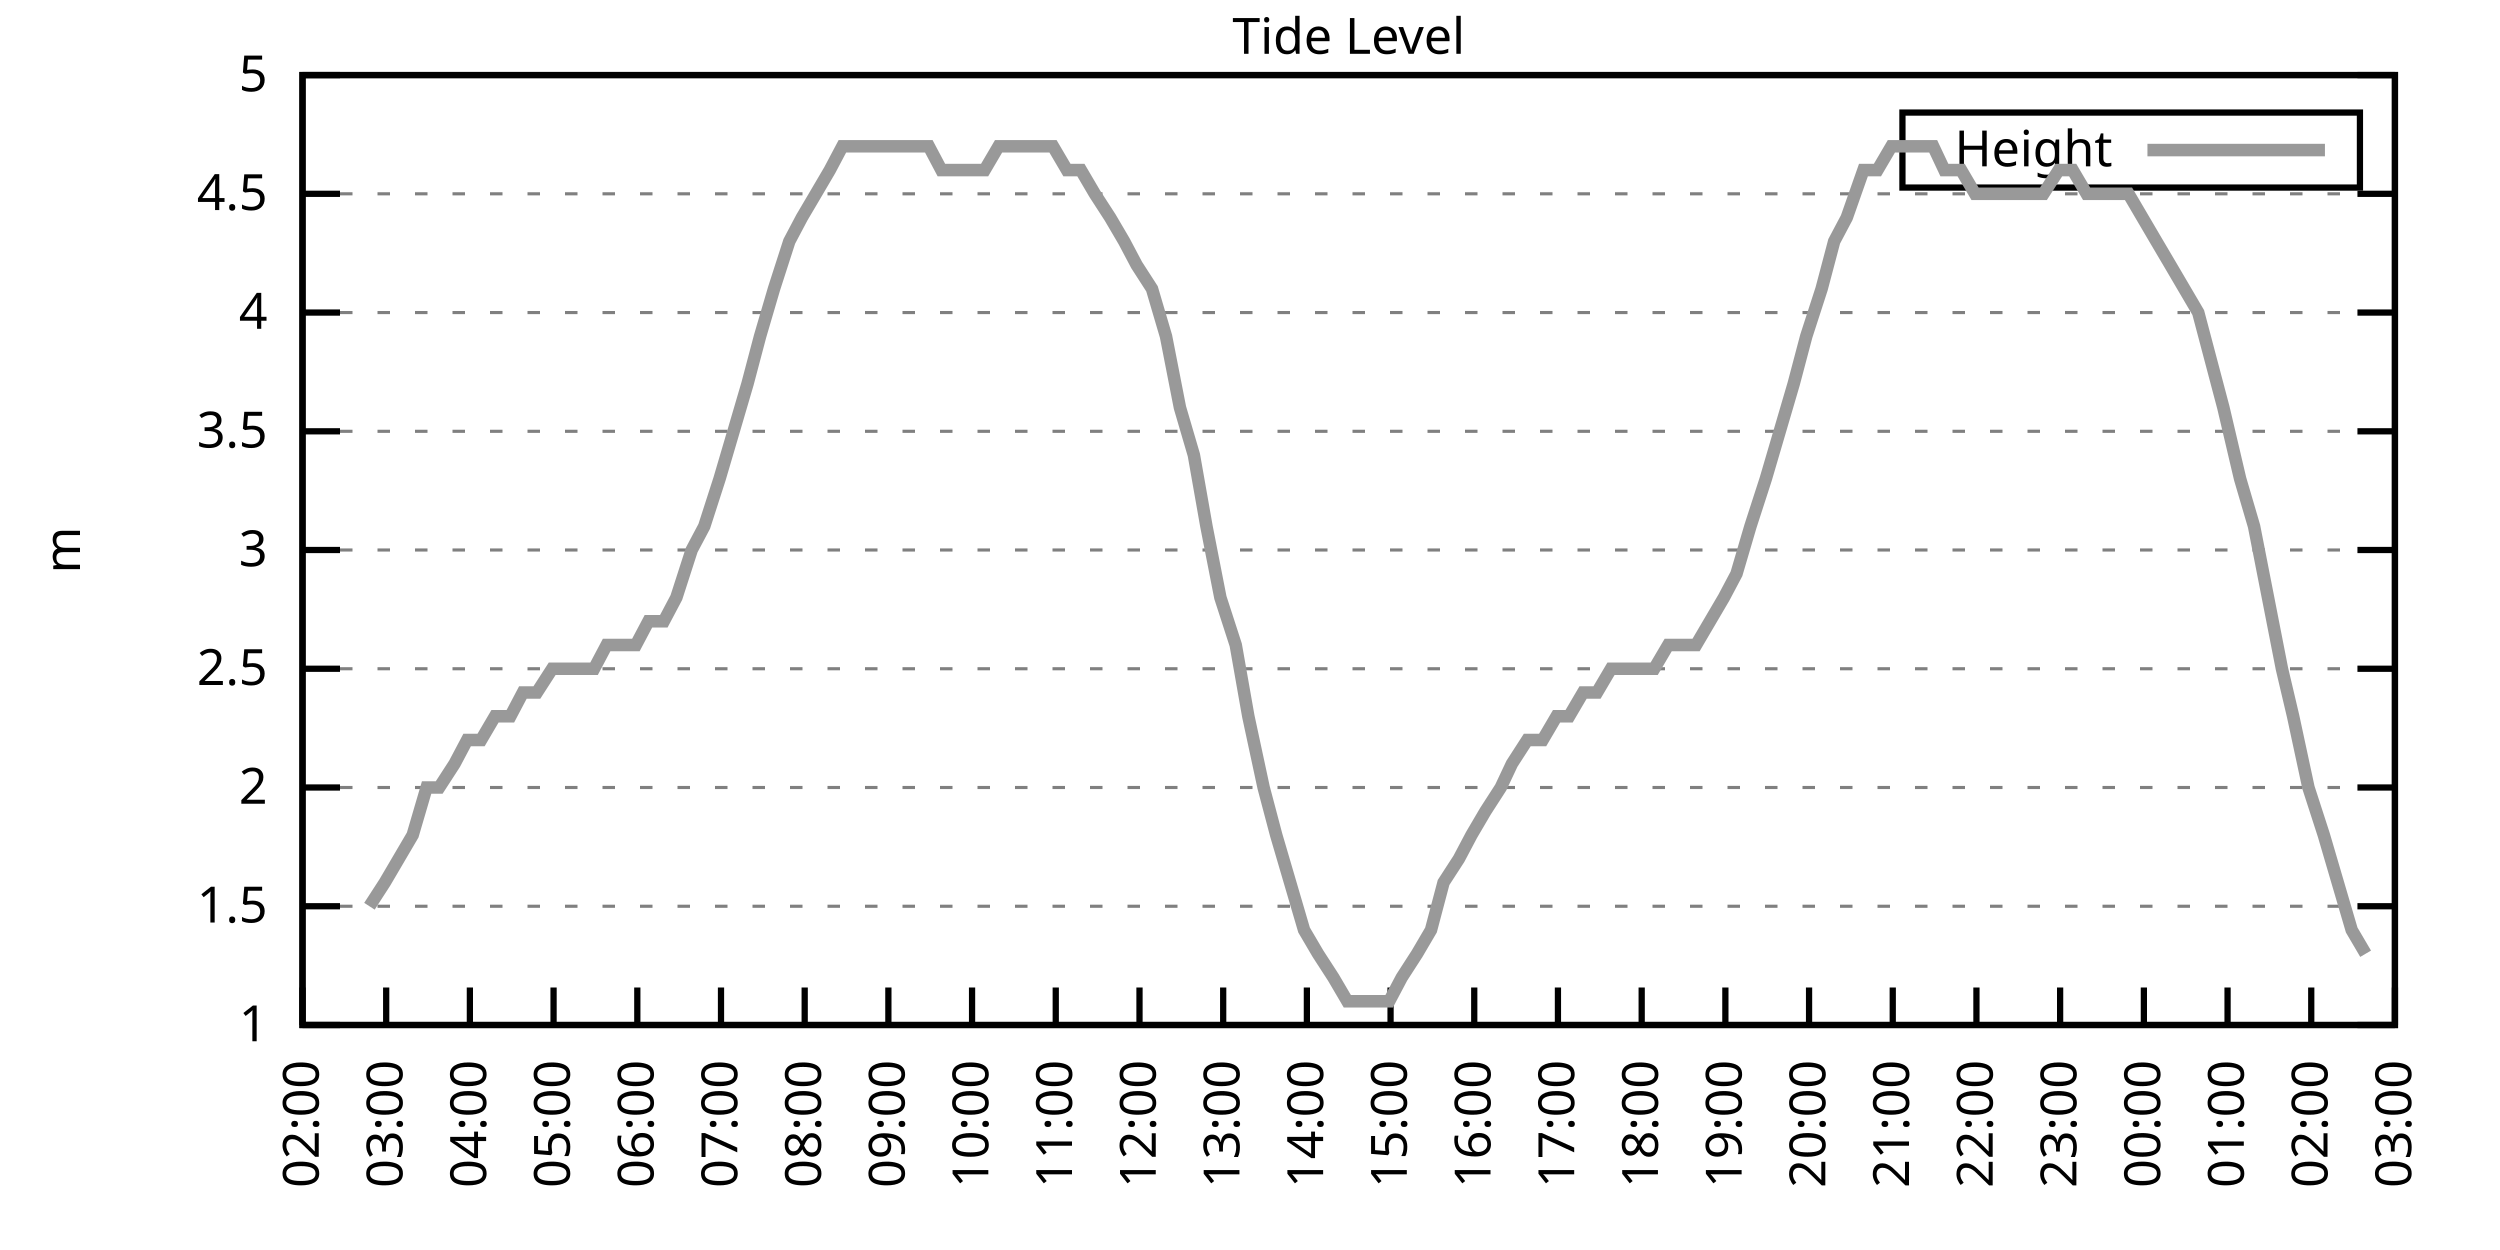
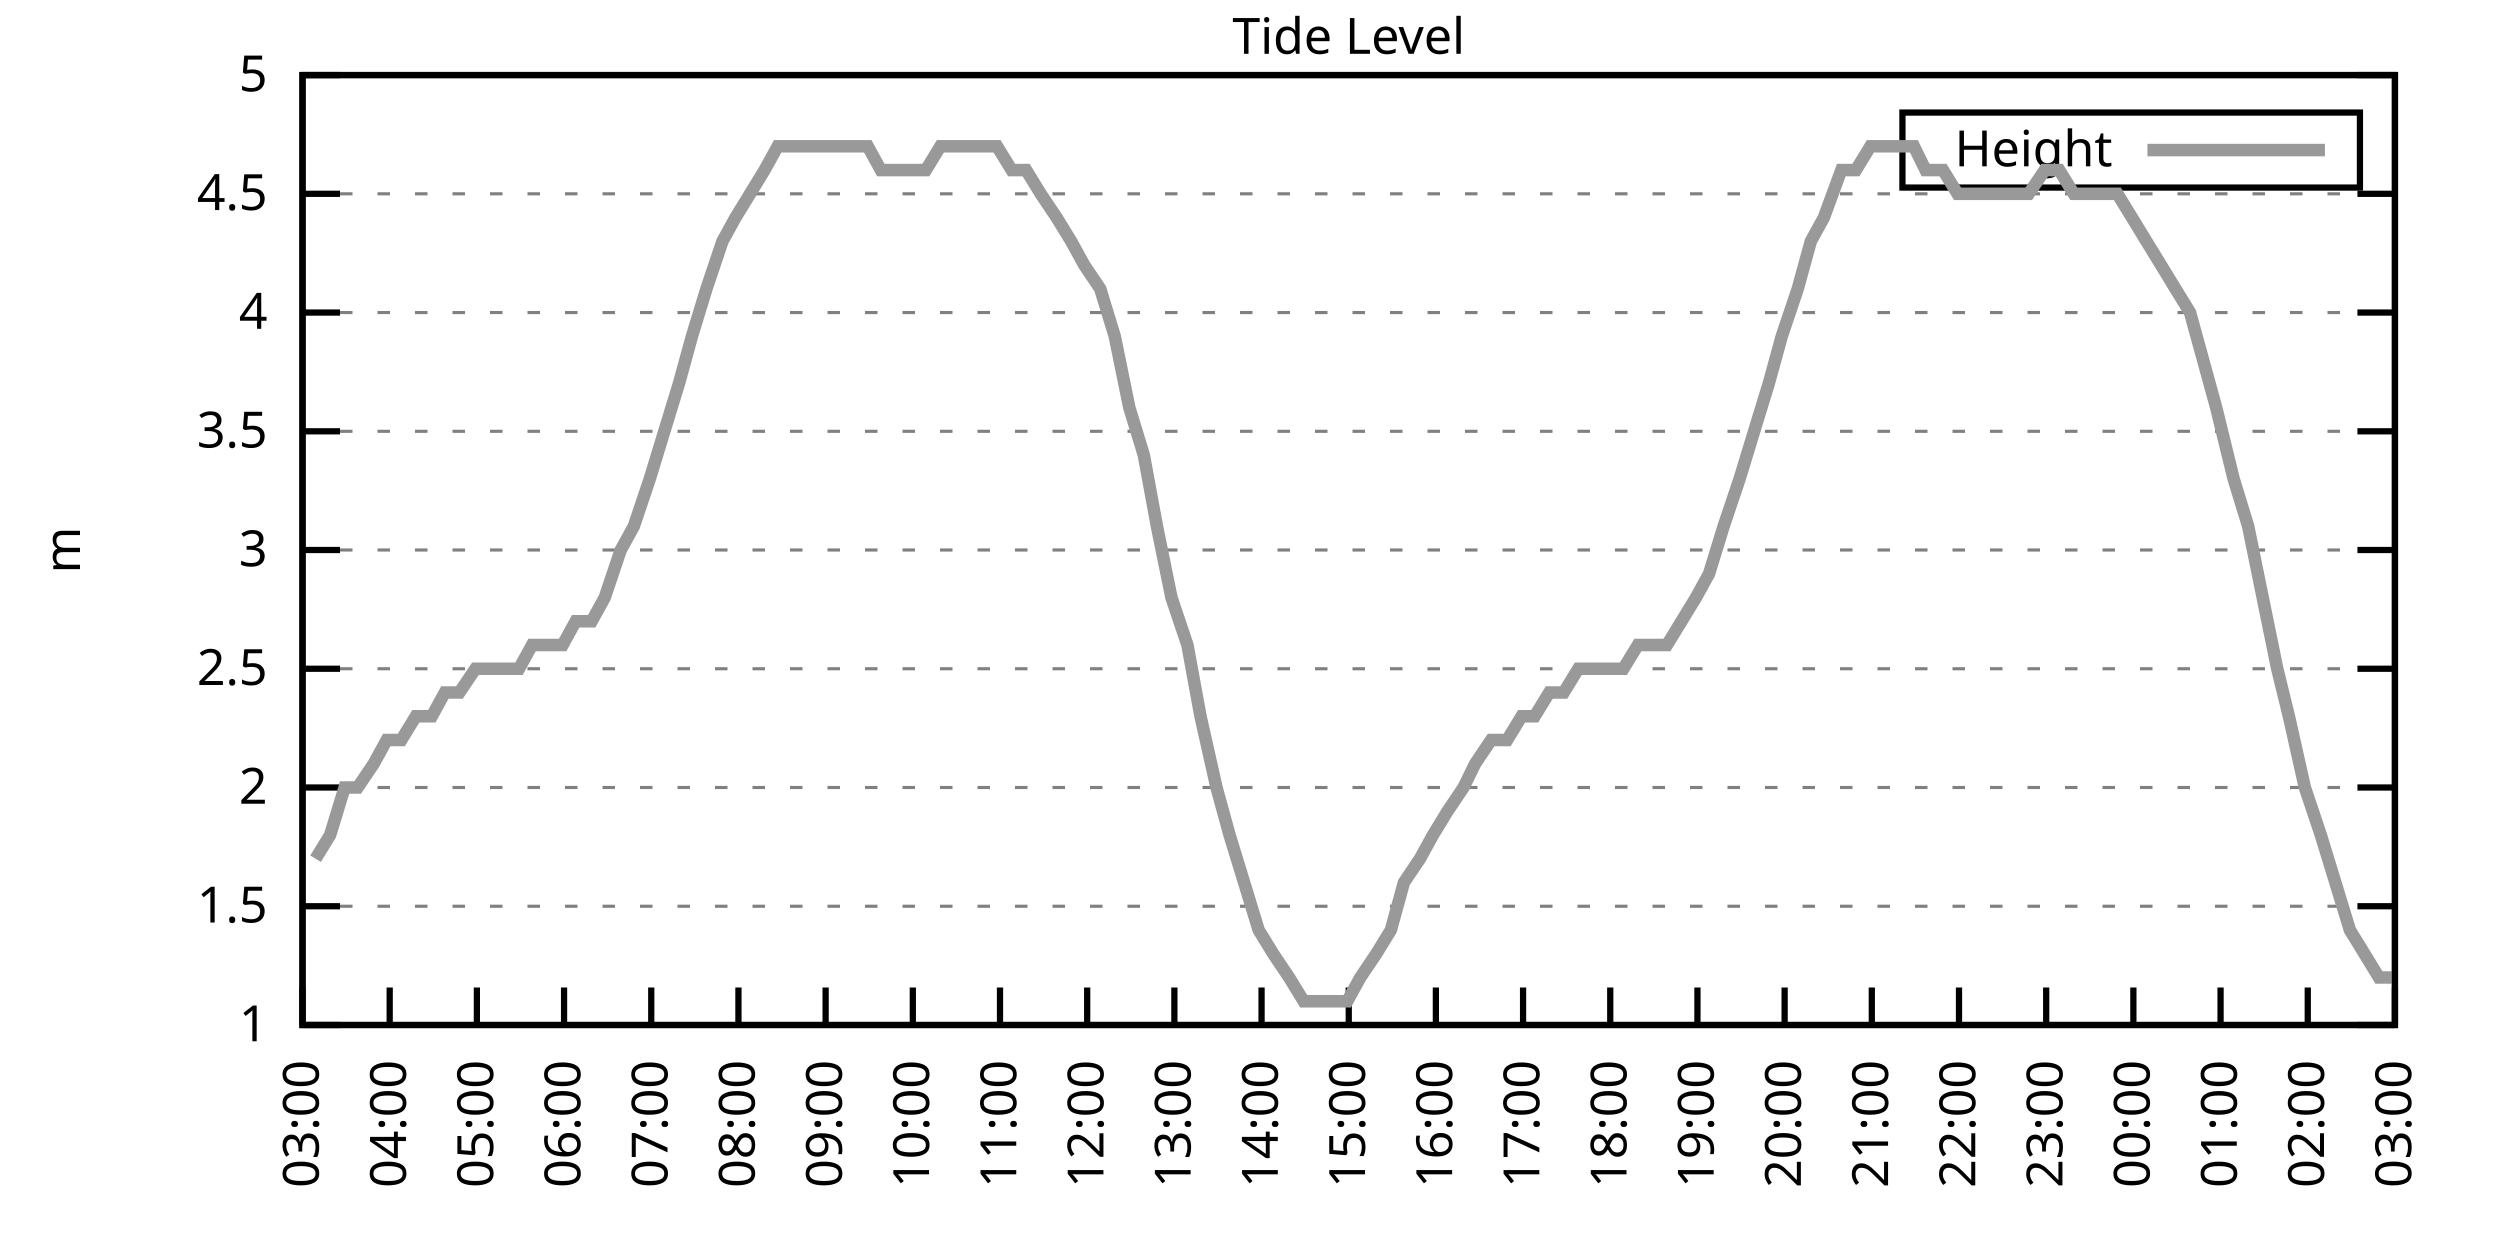
<svg xmlns="http://www.w3.org/2000/svg" xmlns:xlink="http://www.w3.org/1999/xlink" width="400" height="200" viewBox="0 0 400 200">
  <g id="gnuplot_canvas">
    <rect x="0" y="0" width="400" height="200" fill="none" />
    <defs>
      <circle id="gpDot" r="0.5" stroke-width="0.5" stroke="currentColor" />
      <path id="gpPt0" stroke-width="0.333" stroke="currentColor" d="M-1,0 h2 M0,-1 v2" />
      <path id="gpPt1" stroke-width="0.333" stroke="currentColor" d="M-1,-1 L1,1 M1,-1 L-1,1" />
      <path id="gpPt2" stroke-width="0.333" stroke="currentColor" d="M-1,0 L1,0 M0,-1 L0,1 M-1,-1 L1,1 M-1,1 L1,-1" />
      <rect id="gpPt3" stroke-width="0.333" stroke="currentColor" x="-1" y="-1" width="2" height="2" />
      <rect id="gpPt4" stroke-width="0.333" stroke="currentColor" fill="currentColor" x="-1" y="-1" width="2" height="2" />
      <circle id="gpPt5" stroke-width="0.333" stroke="currentColor" cx="0" cy="0" r="1" />
      <use xlink:href="#gpPt5" id="gpPt6" fill="currentColor" stroke="none" />
      <path id="gpPt7" stroke-width="0.333" stroke="currentColor" d="M0,-1.33 L-1.33,0.67 L1.33,0.67 z" />
      <use xlink:href="#gpPt7" id="gpPt8" fill="currentColor" stroke="none" />
      <use xlink:href="#gpPt7" id="gpPt9" stroke="currentColor" transform="rotate(180)" />
      <use xlink:href="#gpPt9" id="gpPt10" fill="currentColor" stroke="none" />
      <use xlink:href="#gpPt3" id="gpPt11" stroke="currentColor" transform="rotate(45)" />
      <use xlink:href="#gpPt11" id="gpPt12" fill="currentColor" stroke="none" />
      <path id="gpPt13" stroke-width="0.333" stroke="currentColor" d="M0,1.330 L1.265,0.411 L0.782,-1.067 L-0.782,-1.076 L-1.265,0.411 z" />
      <use xlink:href="#gpPt13" id="gpPt14" fill="currentColor" stroke="none" />
      <filter id="textbox" filterUnits="objectBoundingBox" x="0" y="0" height="1" width="1">
        <feFlood flood-color="white" flood-opacity="1" result="bgnd" />
        <feComposite in="SourceGraphic" in2="bgnd" operator="atop" />
      </filter>
      <filter id="greybox" filterUnits="objectBoundingBox" x="0" y="0" height="1" width="1">
        <feFlood flood-color="lightgrey" flood-opacity="1" result="grey" />
        <feComposite in="SourceGraphic" in2="grey" operator="atop" />
      </filter>
    </defs>
    <g fill="none" color="white" stroke="currentColor" stroke-width="1.00" stroke-linecap="butt" stroke-linejoin="miter">
</g>
    <g fill="none" color="black" stroke="currentColor" stroke-width="1.00" stroke-linecap="butt" stroke-linejoin="miter">
      <g stroke="none" shape-rendering="crispEdges">
        <polygon fill="rgb(255, 255, 255)" points="48.40,164.00 383.18,164.00 383.18,12.02 48.40,12.02 " />
      </g>
    </g>
    <g fill="none" color="black" stroke="currentColor" stroke-width="1.00" stroke-linecap="butt" stroke-linejoin="miter">
</g>
    <g fill="none" color="black" stroke="black" stroke-width="0.50" stroke-linecap="butt" stroke-linejoin="miter">
</g>
    <g fill="none" color="gray" stroke="currentColor" stroke-width="0.50" stroke-linecap="butt" stroke-linejoin="miter">
      <path stroke="gray" stroke-dasharray="2,4" class="gridline" d="M48.40,164.00 L383.19,164.00  " />
    </g>
    <g fill="none" color="gray" stroke="gray" stroke-width="1.00" stroke-linecap="butt" stroke-linejoin="miter">
</g>
    <g fill="none" color="black" stroke="currentColor" stroke-width="1.00" stroke-linecap="butt" stroke-linejoin="miter">
      <path stroke="black" d="M48.40,164.00 L54.40,164.00 M383.19,164.00 L377.19,164.00  " />
      <g transform="translate(42.80,166.60)" stroke="none" fill="black" font-family="Sans" font-size="8.00" text-anchor="end">
        <text>
          <tspan font-family="Sans"> 1</tspan>
        </text>
      </g>
    </g>
    <g fill="none" color="black" stroke="currentColor" stroke-width="1.00" stroke-linecap="butt" stroke-linejoin="miter">
</g>
    <g fill="none" color="black" stroke="black" stroke-width="0.50" stroke-linecap="butt" stroke-linejoin="miter">
</g>
    <g fill="none" color="gray" stroke="currentColor" stroke-width="0.50" stroke-linecap="butt" stroke-linejoin="miter">
      <path stroke="gray" stroke-dasharray="2,4" class="gridline" d="M48.40,145.00 L383.19,145.00  " />
    </g>
    <g fill="none" color="gray" stroke="gray" stroke-width="1.00" stroke-linecap="butt" stroke-linejoin="miter">
</g>
    <g fill="none" color="black" stroke="currentColor" stroke-width="1.00" stroke-linecap="butt" stroke-linejoin="miter">
      <path stroke="black" d="M48.40,145.00 L54.40,145.00 M383.19,145.00 L377.19,145.00  " />
      <g transform="translate(42.80,147.60)" stroke="none" fill="black" font-family="Sans" font-size="8.00" text-anchor="end">
        <text>
          <tspan font-family="Sans"> 1.5</tspan>
        </text>
      </g>
    </g>
    <g fill="none" color="black" stroke="currentColor" stroke-width="1.00" stroke-linecap="butt" stroke-linejoin="miter">
</g>
    <g fill="none" color="black" stroke="black" stroke-width="0.50" stroke-linecap="butt" stroke-linejoin="miter">
</g>
    <g fill="none" color="gray" stroke="currentColor" stroke-width="0.50" stroke-linecap="butt" stroke-linejoin="miter">
      <path stroke="gray" stroke-dasharray="2,4" class="gridline" d="M48.40,126.00 L383.19,126.00  " />
    </g>
    <g fill="none" color="gray" stroke="gray" stroke-width="1.00" stroke-linecap="butt" stroke-linejoin="miter">
</g>
    <g fill="none" color="black" stroke="currentColor" stroke-width="1.00" stroke-linecap="butt" stroke-linejoin="miter">
      <path stroke="black" d="M48.40,126.00 L54.40,126.00 M383.19,126.00 L377.19,126.00  " />
      <g transform="translate(42.80,128.60)" stroke="none" fill="black" font-family="Sans" font-size="8.00" text-anchor="end">
        <text>
          <tspan font-family="Sans"> 2</tspan>
        </text>
      </g>
    </g>
    <g fill="none" color="black" stroke="currentColor" stroke-width="1.00" stroke-linecap="butt" stroke-linejoin="miter">
</g>
    <g fill="none" color="black" stroke="black" stroke-width="0.50" stroke-linecap="butt" stroke-linejoin="miter">
</g>
    <g fill="none" color="gray" stroke="currentColor" stroke-width="0.50" stroke-linecap="butt" stroke-linejoin="miter">
      <path stroke="gray" stroke-dasharray="2,4" class="gridline" d="M48.40,107.00 L383.19,107.00  " />
    </g>
    <g fill="none" color="gray" stroke="gray" stroke-width="1.00" stroke-linecap="butt" stroke-linejoin="miter">
</g>
    <g fill="none" color="black" stroke="currentColor" stroke-width="1.00" stroke-linecap="butt" stroke-linejoin="miter">
      <path stroke="black" d="M48.40,107.00 L54.40,107.00 M383.19,107.00 L377.19,107.00  " />
      <g transform="translate(42.80,109.60)" stroke="none" fill="black" font-family="Sans" font-size="8.00" text-anchor="end">
        <text>
          <tspan font-family="Sans"> 2.5</tspan>
        </text>
      </g>
    </g>
    <g fill="none" color="black" stroke="currentColor" stroke-width="1.00" stroke-linecap="butt" stroke-linejoin="miter">
</g>
    <g fill="none" color="black" stroke="black" stroke-width="0.50" stroke-linecap="butt" stroke-linejoin="miter">
</g>
    <g fill="none" color="gray" stroke="currentColor" stroke-width="0.50" stroke-linecap="butt" stroke-linejoin="miter">
      <path stroke="gray" stroke-dasharray="2,4" class="gridline" d="M48.40,88.00 L383.19,88.00  " />
    </g>
    <g fill="none" color="gray" stroke="gray" stroke-width="1.00" stroke-linecap="butt" stroke-linejoin="miter">
</g>
    <g fill="none" color="black" stroke="currentColor" stroke-width="1.00" stroke-linecap="butt" stroke-linejoin="miter">
      <path stroke="black" d="M48.40,88.00 L54.40,88.00 M383.19,88.00 L377.19,88.00  " />
      <g transform="translate(42.80,90.60)" stroke="none" fill="black" font-family="Sans" font-size="8.00" text-anchor="end">
        <text>
          <tspan font-family="Sans"> 3</tspan>
        </text>
      </g>
    </g>
    <g fill="none" color="black" stroke="currentColor" stroke-width="1.00" stroke-linecap="butt" stroke-linejoin="miter">
</g>
    <g fill="none" color="black" stroke="black" stroke-width="0.50" stroke-linecap="butt" stroke-linejoin="miter">
</g>
    <g fill="none" color="gray" stroke="currentColor" stroke-width="0.50" stroke-linecap="butt" stroke-linejoin="miter">
      <path stroke="gray" stroke-dasharray="2,4" class="gridline" d="M48.40,69.01 L383.19,69.01  " />
    </g>
    <g fill="none" color="gray" stroke="gray" stroke-width="1.00" stroke-linecap="butt" stroke-linejoin="miter">
</g>
    <g fill="none" color="black" stroke="currentColor" stroke-width="1.00" stroke-linecap="butt" stroke-linejoin="miter">
      <path stroke="black" d="M48.40,69.01 L54.40,69.01 M383.19,69.01 L377.19,69.01  " />
      <g transform="translate(42.80,71.61)" stroke="none" fill="black" font-family="Sans" font-size="8.00" text-anchor="end">
        <text>
          <tspan font-family="Sans"> 3.5</tspan>
        </text>
      </g>
    </g>
    <g fill="none" color="black" stroke="currentColor" stroke-width="1.00" stroke-linecap="butt" stroke-linejoin="miter">
</g>
    <g fill="none" color="black" stroke="black" stroke-width="0.50" stroke-linecap="butt" stroke-linejoin="miter">
</g>
    <g fill="none" color="gray" stroke="currentColor" stroke-width="0.50" stroke-linecap="butt" stroke-linejoin="miter">
      <path stroke="gray" stroke-dasharray="2,4" class="gridline" d="M48.40,50.01 L383.19,50.01  " />
    </g>
    <g fill="none" color="gray" stroke="gray" stroke-width="1.00" stroke-linecap="butt" stroke-linejoin="miter">
</g>
    <g fill="none" color="black" stroke="currentColor" stroke-width="1.00" stroke-linecap="butt" stroke-linejoin="miter">
      <path stroke="black" d="M48.40,50.01 L54.40,50.01 M383.19,50.01 L377.19,50.01  " />
      <g transform="translate(42.80,52.61)" stroke="none" fill="black" font-family="Sans" font-size="8.00" text-anchor="end">
        <text>
          <tspan font-family="Sans"> 4</tspan>
        </text>
      </g>
    </g>
    <g fill="none" color="black" stroke="currentColor" stroke-width="1.00" stroke-linecap="butt" stroke-linejoin="miter">
</g>
    <g fill="none" color="black" stroke="black" stroke-width="0.50" stroke-linecap="butt" stroke-linejoin="miter">
</g>
    <g fill="none" color="gray" stroke="currentColor" stroke-width="0.50" stroke-linecap="butt" stroke-linejoin="miter">
      <path stroke="gray" stroke-dasharray="2,4" class="gridline" d="M48.40,31.01 L383.19,31.01  " />
    </g>
    <g fill="none" color="gray" stroke="gray" stroke-width="1.00" stroke-linecap="butt" stroke-linejoin="miter">
</g>
    <g fill="none" color="black" stroke="currentColor" stroke-width="1.00" stroke-linecap="butt" stroke-linejoin="miter">
      <path stroke="black" d="M48.40,31.01 L54.40,31.01 M383.19,31.01 L377.19,31.01  " />
      <g transform="translate(42.80,33.61)" stroke="none" fill="black" font-family="Sans" font-size="8.00" text-anchor="end">
        <text>
          <tspan font-family="Sans"> 4.5</tspan>
        </text>
      </g>
    </g>
    <g fill="none" color="black" stroke="currentColor" stroke-width="1.00" stroke-linecap="butt" stroke-linejoin="miter">
</g>
    <g fill="none" color="black" stroke="black" stroke-width="0.50" stroke-linecap="butt" stroke-linejoin="miter">
</g>
    <g fill="none" color="gray" stroke="currentColor" stroke-width="0.50" stroke-linecap="butt" stroke-linejoin="miter">
      <path stroke="gray" stroke-dasharray="2,4" class="gridline" d="M48.40,12.01 L383.19,12.01  " />
    </g>
    <g fill="none" color="gray" stroke="gray" stroke-width="1.00" stroke-linecap="butt" stroke-linejoin="miter">
</g>
    <g fill="none" color="black" stroke="currentColor" stroke-width="1.00" stroke-linecap="butt" stroke-linejoin="miter">
      <path stroke="black" d="M48.40,12.01 L54.40,12.01 M383.19,12.01 L377.19,12.01  " />
      <g transform="translate(42.80,14.61)" stroke="none" fill="black" font-family="Sans" font-size="8.00" text-anchor="end">
        <text>
          <tspan font-family="Sans"> 5</tspan>
        </text>
      </g>
    </g>
    <g fill="none" color="black" stroke="currentColor" stroke-width="1.00" stroke-linecap="butt" stroke-linejoin="miter">
      <path stroke="black" d="M48.40,164.00 L48.40,158.00  " />
      <g transform="translate(51.00,169.60) rotate(270.00)" stroke="none" fill="black" font-family="Sans" font-size="8.00" text-anchor="end">
        <text>
-           <tspan font-family="Sans">02:00</tspan>
-         </text>
-       </g>
-     </g>
-     <g fill="none" color="black" stroke="currentColor" stroke-width="1.00" stroke-linecap="butt" stroke-linejoin="miter">
-       <path stroke="black" d="M61.79,164.00 L61.79,158.00  " />
-       <g transform="translate(64.39,169.60) rotate(270.00)" stroke="none" fill="black" font-family="Sans" font-size="8.00" text-anchor="end">
-         <text>
          <tspan font-family="Sans">03:00</tspan>
        </text>
      </g>
    </g>
    <g fill="none" color="black" stroke="currentColor" stroke-width="1.00" stroke-linecap="butt" stroke-linejoin="miter">
-       <path stroke="black" d="M75.18,164.00 L75.18,158.00  " />
-       <g transform="translate(77.78,169.60) rotate(270.00)" stroke="none" fill="black" font-family="Sans" font-size="8.00" text-anchor="end">
+       <path stroke="black" d="M62.35,164.00 L62.35,158.00  " />
+       <g transform="translate(64.95,169.60) rotate(270.00)" stroke="none" fill="black" font-family="Sans" font-size="8.00" text-anchor="end">
        <text>
          <tspan font-family="Sans">04:00</tspan>
        </text>
      </g>
    </g>
    <g fill="none" color="black" stroke="currentColor" stroke-width="1.00" stroke-linecap="butt" stroke-linejoin="miter">
-       <path stroke="black" d="M88.57,164.00 L88.57,158.00  " />
-       <g transform="translate(91.17,169.60) rotate(270.00)" stroke="none" fill="black" font-family="Sans" font-size="8.00" text-anchor="end">
+       <path stroke="black" d="M76.30,164.00 L76.30,158.00  " />
+       <g transform="translate(78.90,169.60) rotate(270.00)" stroke="none" fill="black" font-family="Sans" font-size="8.00" text-anchor="end">
        <text>
          <tspan font-family="Sans">05:00</tspan>
        </text>
      </g>
    </g>
    <g fill="none" color="black" stroke="currentColor" stroke-width="1.00" stroke-linecap="butt" stroke-linejoin="miter">
-       <path stroke="black" d="M101.97,164.00 L101.97,158.00  " />
-       <g transform="translate(104.57,169.60) rotate(270.00)" stroke="none" fill="black" font-family="Sans" font-size="8.00" text-anchor="end">
+       <path stroke="black" d="M90.25,164.00 L90.25,158.00  " />
+       <g transform="translate(92.85,169.60) rotate(270.00)" stroke="none" fill="black" font-family="Sans" font-size="8.00" text-anchor="end">
        <text>
          <tspan font-family="Sans">06:00</tspan>
        </text>
      </g>
    </g>
    <g fill="none" color="black" stroke="currentColor" stroke-width="1.00" stroke-linecap="butt" stroke-linejoin="miter">
-       <path stroke="black" d="M115.36,164.00 L115.36,158.00  " />
-       <g transform="translate(117.96,169.60) rotate(270.00)" stroke="none" fill="black" font-family="Sans" font-size="8.00" text-anchor="end">
+       <path stroke="black" d="M104.20,164.00 L104.20,158.00  " />
+       <g transform="translate(106.80,169.60) rotate(270.00)" stroke="none" fill="black" font-family="Sans" font-size="8.00" text-anchor="end">
        <text>
          <tspan font-family="Sans">07:00</tspan>
        </text>
      </g>
    </g>
    <g fill="none" color="black" stroke="currentColor" stroke-width="1.00" stroke-linecap="butt" stroke-linejoin="miter">
-       <path stroke="black" d="M128.75,164.00 L128.75,158.00  " />
-       <g transform="translate(131.35,169.60) rotate(270.00)" stroke="none" fill="black" font-family="Sans" font-size="8.00" text-anchor="end">
+       <path stroke="black" d="M118.15,164.00 L118.15,158.00  " />
+       <g transform="translate(120.75,169.60) rotate(270.00)" stroke="none" fill="black" font-family="Sans" font-size="8.00" text-anchor="end">
        <text>
          <tspan font-family="Sans">08:00</tspan>
        </text>
      </g>
    </g>
    <g fill="none" color="black" stroke="currentColor" stroke-width="1.00" stroke-linecap="butt" stroke-linejoin="miter">
-       <path stroke="black" d="M142.14,164.00 L142.14,158.00  " />
-       <g transform="translate(144.74,169.60) rotate(270.00)" stroke="none" fill="black" font-family="Sans" font-size="8.00" text-anchor="end">
+       <path stroke="black" d="M132.10,164.00 L132.10,158.00  " />
+       <g transform="translate(134.70,169.60) rotate(270.00)" stroke="none" fill="black" font-family="Sans" font-size="8.00" text-anchor="end">
        <text>
          <tspan font-family="Sans">09:00</tspan>
        </text>
      </g>
    </g>
    <g fill="none" color="black" stroke="currentColor" stroke-width="1.00" stroke-linecap="butt" stroke-linejoin="miter">
-       <path stroke="black" d="M155.53,164.00 L155.53,158.00  " />
-       <g transform="translate(158.13,169.60) rotate(270.00)" stroke="none" fill="black" font-family="Sans" font-size="8.00" text-anchor="end">
+       <path stroke="black" d="M146.05,164.00 L146.05,158.00  " />
+       <g transform="translate(148.65,169.60) rotate(270.00)" stroke="none" fill="black" font-family="Sans" font-size="8.00" text-anchor="end">
        <text>
          <tspan font-family="Sans">10:00</tspan>
        </text>
      </g>
    </g>
    <g fill="none" color="black" stroke="currentColor" stroke-width="1.00" stroke-linecap="butt" stroke-linejoin="miter">
-       <path stroke="black" d="M168.92,164.00 L168.92,158.00  " />
-       <g transform="translate(171.52,169.60) rotate(270.00)" stroke="none" fill="black" font-family="Sans" font-size="8.00" text-anchor="end">
+       <path stroke="black" d="M160.00,164.00 L160.00,158.00  " />
+       <g transform="translate(162.60,169.60) rotate(270.00)" stroke="none" fill="black" font-family="Sans" font-size="8.00" text-anchor="end">
        <text>
          <tspan font-family="Sans">11:00</tspan>
        </text>
      </g>
    </g>
    <g fill="none" color="black" stroke="currentColor" stroke-width="1.00" stroke-linecap="butt" stroke-linejoin="miter">
-       <path stroke="black" d="M182.32,164.00 L182.32,158.00  " />
-       <g transform="translate(184.92,169.60) rotate(270.00)" stroke="none" fill="black" font-family="Sans" font-size="8.00" text-anchor="end">
+       <path stroke="black" d="M173.95,164.00 L173.95,158.00  " />
+       <g transform="translate(176.55,169.60) rotate(270.00)" stroke="none" fill="black" font-family="Sans" font-size="8.00" text-anchor="end">
        <text>
          <tspan font-family="Sans">12:00</tspan>
        </text>
      </g>
    </g>
    <g fill="none" color="black" stroke="currentColor" stroke-width="1.00" stroke-linecap="butt" stroke-linejoin="miter">
-       <path stroke="black" d="M195.71,164.00 L195.71,158.00  " />
-       <g transform="translate(198.31,169.60) rotate(270.00)" stroke="none" fill="black" font-family="Sans" font-size="8.00" text-anchor="end">
+       <path stroke="black" d="M187.90,164.00 L187.90,158.00  " />
+       <g transform="translate(190.50,169.60) rotate(270.00)" stroke="none" fill="black" font-family="Sans" font-size="8.00" text-anchor="end">
        <text>
          <tspan font-family="Sans">13:00</tspan>
        </text>
      </g>
    </g>
    <g fill="none" color="black" stroke="currentColor" stroke-width="1.00" stroke-linecap="butt" stroke-linejoin="miter">
-       <path stroke="black" d="M209.10,164.00 L209.10,158.00  " />
-       <g transform="translate(211.70,169.60) rotate(270.00)" stroke="none" fill="black" font-family="Sans" font-size="8.00" text-anchor="end">
+       <path stroke="black" d="M201.85,164.00 L201.85,158.00  " />
+       <g transform="translate(204.45,169.60) rotate(270.00)" stroke="none" fill="black" font-family="Sans" font-size="8.00" text-anchor="end">
        <text>
          <tspan font-family="Sans">14:00</tspan>
        </text>
      </g>
    </g>
    <g fill="none" color="black" stroke="currentColor" stroke-width="1.00" stroke-linecap="butt" stroke-linejoin="miter">
-       <path stroke="black" d="M222.49,164.00 L222.49,158.00  " />
-       <g transform="translate(225.09,169.60) rotate(270.00)" stroke="none" fill="black" font-family="Sans" font-size="8.00" text-anchor="end">
+       <path stroke="black" d="M215.80,164.00 L215.80,158.00  " />
+       <g transform="translate(218.40,169.60) rotate(270.00)" stroke="none" fill="black" font-family="Sans" font-size="8.00" text-anchor="end">
        <text>
          <tspan font-family="Sans">15:00</tspan>
        </text>
      </g>
    </g>
    <g fill="none" color="black" stroke="currentColor" stroke-width="1.00" stroke-linecap="butt" stroke-linejoin="miter">
-       <path stroke="black" d="M235.88,164.00 L235.88,158.00  " />
-       <g transform="translate(238.48,169.60) rotate(270.00)" stroke="none" fill="black" font-family="Sans" font-size="8.00" text-anchor="end">
+       <path stroke="black" d="M229.74,164.00 L229.74,158.00  " />
+       <g transform="translate(232.34,169.60) rotate(270.00)" stroke="none" fill="black" font-family="Sans" font-size="8.00" text-anchor="end">
        <text>
          <tspan font-family="Sans">16:00</tspan>
        </text>
      </g>
    </g>
    <g fill="none" color="black" stroke="currentColor" stroke-width="1.00" stroke-linecap="butt" stroke-linejoin="miter">
-       <path stroke="black" d="M249.27,164.00 L249.27,158.00  " />
-       <g transform="translate(251.87,169.60) rotate(270.00)" stroke="none" fill="black" font-family="Sans" font-size="8.00" text-anchor="end">
+       <path stroke="black" d="M243.69,164.00 L243.69,158.00  " />
+       <g transform="translate(246.29,169.60) rotate(270.00)" stroke="none" fill="black" font-family="Sans" font-size="8.00" text-anchor="end">
        <text>
          <tspan font-family="Sans">17:00</tspan>
        </text>
      </g>
    </g>
    <g fill="none" color="black" stroke="currentColor" stroke-width="1.00" stroke-linecap="butt" stroke-linejoin="miter">
-       <path stroke="black" d="M262.67,164.00 L262.67,158.00  " />
-       <g transform="translate(265.27,169.60) rotate(270.00)" stroke="none" fill="black" font-family="Sans" font-size="8.00" text-anchor="end">
+       <path stroke="black" d="M257.64,164.00 L257.64,158.00  " />
+       <g transform="translate(260.24,169.60) rotate(270.00)" stroke="none" fill="black" font-family="Sans" font-size="8.00" text-anchor="end">
        <text>
          <tspan font-family="Sans">18:00</tspan>
        </text>
      </g>
    </g>
    <g fill="none" color="black" stroke="currentColor" stroke-width="1.00" stroke-linecap="butt" stroke-linejoin="miter">
-       <path stroke="black" d="M276.06,164.00 L276.06,158.00  " />
-       <g transform="translate(278.66,169.60) rotate(270.00)" stroke="none" fill="black" font-family="Sans" font-size="8.00" text-anchor="end">
+       <path stroke="black" d="M271.59,164.00 L271.59,158.00  " />
+       <g transform="translate(274.19,169.60) rotate(270.00)" stroke="none" fill="black" font-family="Sans" font-size="8.00" text-anchor="end">
        <text>
          <tspan font-family="Sans">19:00</tspan>
        </text>
      </g>
    </g>
    <g fill="none" color="black" stroke="currentColor" stroke-width="1.00" stroke-linecap="butt" stroke-linejoin="miter">
-       <path stroke="black" d="M289.45,164.00 L289.45,158.00  " />
-       <g transform="translate(292.05,169.60) rotate(270.00)" stroke="none" fill="black" font-family="Sans" font-size="8.00" text-anchor="end">
+       <path stroke="black" d="M285.54,164.00 L285.54,158.00  " />
+       <g transform="translate(288.14,169.60) rotate(270.00)" stroke="none" fill="black" font-family="Sans" font-size="8.00" text-anchor="end">
        <text>
          <tspan font-family="Sans">20:00</tspan>
        </text>
      </g>
    </g>
    <g fill="none" color="black" stroke="currentColor" stroke-width="1.00" stroke-linecap="butt" stroke-linejoin="miter">
-       <path stroke="black" d="M302.84,164.00 L302.84,158.00  " />
-       <g transform="translate(305.44,169.60) rotate(270.00)" stroke="none" fill="black" font-family="Sans" font-size="8.00" text-anchor="end">
+       <path stroke="black" d="M299.49,164.00 L299.49,158.00  " />
+       <g transform="translate(302.09,169.60) rotate(270.00)" stroke="none" fill="black" font-family="Sans" font-size="8.00" text-anchor="end">
        <text>
          <tspan font-family="Sans">21:00</tspan>
        </text>
      </g>
    </g>
    <g fill="none" color="black" stroke="currentColor" stroke-width="1.00" stroke-linecap="butt" stroke-linejoin="miter">
-       <path stroke="black" d="M316.23,164.00 L316.23,158.00  " />
-       <g transform="translate(318.83,169.60) rotate(270.00)" stroke="none" fill="black" font-family="Sans" font-size="8.00" text-anchor="end">
+       <path stroke="black" d="M313.44,164.00 L313.44,158.00  " />
+       <g transform="translate(316.04,169.60) rotate(270.00)" stroke="none" fill="black" font-family="Sans" font-size="8.00" text-anchor="end">
        <text>
          <tspan font-family="Sans">22:00</tspan>
        </text>
      </g>
    </g>
    <g fill="none" color="black" stroke="currentColor" stroke-width="1.00" stroke-linecap="butt" stroke-linejoin="miter">
-       <path stroke="black" d="M329.62,164.00 L329.62,158.00  " />
-       <g transform="translate(332.22,169.60) rotate(270.00)" stroke="none" fill="black" font-family="Sans" font-size="8.00" text-anchor="end">
+       <path stroke="black" d="M327.39,164.00 L327.39,158.00  " />
+       <g transform="translate(329.99,169.60) rotate(270.00)" stroke="none" fill="black" font-family="Sans" font-size="8.00" text-anchor="end">
        <text>
          <tspan font-family="Sans">23:00</tspan>
        </text>
      </g>
    </g>
    <g fill="none" color="black" stroke="currentColor" stroke-width="1.00" stroke-linecap="butt" stroke-linejoin="miter">
-       <path stroke="black" d="M343.02,164.00 L343.02,158.00  " />
-       <g transform="translate(345.62,169.60) rotate(270.00)" stroke="none" fill="black" font-family="Sans" font-size="8.00" text-anchor="end">
+       <path stroke="black" d="M341.34,164.00 L341.34,158.00  " />
+       <g transform="translate(343.94,169.60) rotate(270.00)" stroke="none" fill="black" font-family="Sans" font-size="8.00" text-anchor="end">
        <text>
          <tspan font-family="Sans">00:00</tspan>
        </text>
      </g>
    </g>
    <g fill="none" color="black" stroke="currentColor" stroke-width="1.00" stroke-linecap="butt" stroke-linejoin="miter">
-       <path stroke="black" d="M356.41,164.00 L356.41,158.00  " />
-       <g transform="translate(359.01,169.60) rotate(270.00)" stroke="none" fill="black" font-family="Sans" font-size="8.00" text-anchor="end">
+       <path stroke="black" d="M355.29,164.00 L355.29,158.00  " />
+       <g transform="translate(357.89,169.60) rotate(270.00)" stroke="none" fill="black" font-family="Sans" font-size="8.00" text-anchor="end">
        <text>
          <tspan font-family="Sans">01:00</tspan>
        </text>
      </g>
    </g>
    <g fill="none" color="black" stroke="currentColor" stroke-width="1.00" stroke-linecap="butt" stroke-linejoin="miter">
-       <path stroke="black" d="M369.80,164.00 L369.80,158.00  " />
-       <g transform="translate(372.40,169.60) rotate(270.00)" stroke="none" fill="black" font-family="Sans" font-size="8.00" text-anchor="end">
+       <path stroke="black" d="M369.24,164.00 L369.24,158.00  " />
+       <g transform="translate(371.84,169.60) rotate(270.00)" stroke="none" fill="black" font-family="Sans" font-size="8.00" text-anchor="end">
        <text>
          <tspan font-family="Sans">02:00</tspan>
        </text>
      </g>
    </g>
    <g fill="none" color="black" stroke="currentColor" stroke-width="1.00" stroke-linecap="butt" stroke-linejoin="miter">
      <path stroke="black" d="M383.19,164.00 L383.19,158.00  " />
      <g transform="translate(385.79,169.60) rotate(270.00)" stroke="none" fill="black" font-family="Sans" font-size="8.00" text-anchor="end">
        <text>
          <tspan font-family="Sans">03:00</tspan>
        </text>
      </g>
    </g>
    <g fill="none" color="black" stroke="currentColor" stroke-width="1.00" stroke-linecap="butt" stroke-linejoin="miter">
</g>
    <g fill="none" color="black" stroke="currentColor" stroke-width="1.00" stroke-linecap="butt" stroke-linejoin="miter">
      <path stroke="black" d="M48.40,12.01 L48.40,164.00 L383.19,164.00 L383.19,12.01 L48.40,12.01 Z  " />
    </g>
    <g fill="none" color="black" stroke="currentColor" stroke-width="1.00" stroke-linecap="butt" stroke-linejoin="miter">
</g>
    <g fill="none" color="black" stroke="currentColor" stroke-width="1.00" stroke-linecap="butt" stroke-linejoin="miter">
      <path stroke="black" d="M304.39,30.01 L304.39,18.01 L377.59,18.01 L377.59,30.01 L304.39,30.01 Z  " />
    </g>
    <g id="Tide_level_plot_1">
      <g fill="none" color="white" stroke="black" stroke-width="2.00" stroke-linecap="butt" stroke-linejoin="miter">
</g>
      <g fill="none" color="black" stroke="currentColor" stroke-width="2.00" stroke-linecap="butt" stroke-linejoin="miter">
        <g transform="translate(337.99,26.61)" stroke="none" fill="black" font-family="Sans" font-size="8.00" text-anchor="end">
          <text>
            <tspan font-family="Sans">Height</tspan>
          </text>
        </g>
      </g>
      <g fill="none" color="black" stroke="currentColor" stroke-width="2.00" stroke-linecap="butt" stroke-linejoin="miter">
-         <path stroke="rgb(153, 153, 153)" d="M343.59,24.01 L371.99,24.01 M59.11,145.00 L61.57,141.20 L63.80,137.40 L66.03,133.60 L68.26,126.00 L70.27,126.00   L72.73,122.20 L74.74,118.40 L76.97,118.40 L79.20,114.60 L81.66,114.60 L83.66,110.80 L85.90,110.80 L88.35,107.00   L90.58,107.00 L92.59,107.00 L95.05,107.00 L97.06,103.20 L101.74,103.20 L103.75,99.40 L106.21,99.40 L108.22,95.60   L110.67,88.00 L112.68,84.21 L115.13,76.61 L117.37,69.01 L119.60,61.41 L121.61,53.81 L123.84,46.21 L126.29,38.61   L128.30,34.81 L130.54,31.01 L132.77,27.21 L134.78,23.41 L137.45,23.41 L139.46,23.41 L141.92,23.41 L143.70,23.41   L146.16,23.41 L148.61,23.41 L150.62,27.21 L152.85,27.21 L155.31,27.21 L157.54,27.21 L159.77,23.41 L161.78,23.41   L164.24,23.41 L166.25,23.41 L168.48,23.41 L170.71,27.21 L172.94,27.21 L175.17,31.01 L177.63,34.81 L179.86,38.61   L181.87,42.41 L184.32,46.21 L186.56,53.81 L188.79,65.21 L191.02,72.81 L193.03,84.21 L195.26,95.60 L197.72,103.20   L199.73,114.60 L202.18,126.00 L204.19,133.60 L206.42,141.20 L208.65,148.80 L210.88,152.60 L213.34,156.40 L215.57,160.20   L217.58,160.20 L220.04,160.20 L222.27,160.20 L224.28,156.40 L226.73,152.60 L228.96,148.80 L230.97,141.20 L233.43,137.40   L235.44,133.60 L237.67,129.80 L240.12,126.00 L241.91,122.20 L244.36,118.40 L246.82,118.40 L249.05,114.60 L251.06,114.60   L253.29,110.80 L255.52,110.80 L257.76,107.00 L259.99,107.00 L262.22,107.00 L264.67,107.00 L266.91,103.20 L268.92,103.20   L271.37,103.20 L273.60,99.40 L275.83,95.60 L277.84,91.80 L280.07,84.21 L282.53,76.61 L284.76,69.01 L286.99,61.41   L289.00,53.81 L291.46,46.21 L293.47,38.61 L295.48,34.81 L298.15,27.21 L300.39,27.21 L302.62,23.41 L304.85,23.41   L306.86,23.41 L309.31,23.41 L311.10,27.21 L313.78,27.21 L316.01,31.01 L318.24,31.01 L320.25,31.01 L322.48,31.01   L324.94,31.01 L326.95,31.01 L329.40,27.21 L331.63,27.21 L333.86,31.01 L335.87,31.01 L338.33,31.01 L340.56,31.01   L342.79,34.81 L345.02,38.61 L347.26,42.41 L349.49,46.21 L351.72,50.01 L353.73,57.61 L355.74,65.21 L358.42,76.61   L360.65,84.21 L362.88,95.60 L365.11,107.00 L366.90,114.60 L369.35,126.00 L371.81,133.60 L374.04,141.20 L376.27,148.80   L378.50,152.60  " />
+         <path stroke="rgb(153, 153, 153)" d="M343.59,24.01 L371.99,24.01 M50.49,137.40 L52.82,133.60 L55.14,126.00 L57.23,126.00 L59.79,122.20 L61.88,118.40   L64.21,118.40 L66.53,114.60 L69.09,114.60 L71.18,110.80 L73.51,110.80 L76.07,107.00 L78.39,107.00 L80.48,107.00   L83.04,107.00 L85.13,103.20 L90.02,103.20 L92.11,99.40 L94.67,99.40 L96.76,95.60 L99.32,88.00 L101.41,84.21   L103.97,76.61 L106.29,69.01 L108.62,61.41 L110.71,53.81 L113.03,46.21 L115.59,38.61 L117.68,34.81 L120.01,31.01   L122.33,27.21 L124.43,23.41 L127.22,23.41 L129.31,23.41 L131.87,23.41 L133.72,23.41 L136.28,23.41 L138.84,23.41   L140.93,27.21 L143.26,27.21 L145.81,27.21 L148.14,27.21 L150.46,23.41 L152.56,23.41 L155.11,23.41 L157.21,23.41   L159.53,23.41 L161.86,27.21 L164.18,27.21 L166.51,31.01 L169.06,34.81 L171.39,38.61 L173.48,42.41 L176.04,46.21   L178.36,53.81 L180.69,65.21 L183.01,72.81 L185.11,84.21 L187.43,95.60 L189.99,103.20 L192.08,114.60 L194.64,126.00   L196.73,133.60 L199.06,141.20 L201.38,148.80 L203.71,152.60 L206.26,156.40 L208.59,160.20 L210.68,160.20 L213.24,160.20   L215.56,160.20 L217.65,156.40 L220.21,152.60 L222.54,148.80 L224.63,141.20 L227.19,137.40 L229.28,133.60 L231.60,129.80   L234.16,126.00 L236.02,122.20 L238.58,118.40 L241.14,118.40 L243.46,114.60 L245.55,114.60 L247.88,110.80 L250.20,110.80   L252.53,107.00 L254.85,107.00 L257.18,107.00 L259.74,107.00 L262.06,103.20 L264.15,103.20 L266.71,103.20 L269.04,99.40   L271.36,95.60 L273.45,91.80 L275.78,84.21 L278.34,76.61 L280.66,69.01 L282.99,61.41 L285.08,53.81 L287.64,46.21   L289.73,38.61 L291.82,34.81 L294.61,27.21 L296.94,27.21 L299.26,23.41 L301.58,23.41 L303.68,23.41 L306.23,23.41   L308.09,27.21 L310.88,27.21 L313.21,31.01 L315.53,31.01 L317.63,31.01 L319.95,31.01 L322.51,31.01 L324.60,31.01   L327.16,27.21 L329.48,27.21 L331.81,31.01 L333.90,31.01 L336.46,31.01 L338.78,31.01 L341.11,34.81 L343.43,38.61   L345.76,42.41 L348.08,46.21 L350.41,50.01 L352.50,57.61 L354.59,65.21 L357.38,76.61 L359.71,84.21 L362.03,95.60   L364.36,107.00 L366.22,114.60 L368.78,126.00 L371.33,133.60 L373.66,141.20 L375.98,148.80 L378.31,152.60 L380.63,156.40   L382.96,156.40  " />
      </g>
    </g>
    <g fill="none" color="black" stroke="currentColor" stroke-width="2.00" stroke-linecap="butt" stroke-linejoin="miter">
</g>
    <g fill="none" color="black" stroke="black" stroke-width="1.00" stroke-linecap="butt" stroke-linejoin="miter">
</g>
    <g fill="none" color="black" stroke="currentColor" stroke-width="1.00" stroke-linecap="butt" stroke-linejoin="miter">
      <path stroke="black" d="M48.40,12.01 L48.40,164.00 L383.19,164.00 L383.19,12.01 L48.40,12.01 Z  " />
      <g transform="translate(12.80,88.01) rotate(270.00)" stroke="none" fill="black" font-family="Sans" font-size="8.00" text-anchor="middle">
        <text>
          <tspan font-family="Sans">m</tspan>
        </text>
      </g>
    </g>
    <g fill="none" color="black" stroke="currentColor" stroke-width="1.00" stroke-linecap="butt" stroke-linejoin="miter">
</g>
    <g fill="none" color="black" stroke="currentColor" stroke-width="1.00" stroke-linecap="butt" stroke-linejoin="miter">
      <g transform="translate(215.79,8.61)" stroke="none" fill="black" font-family="Sans" font-size="8.00" text-anchor="middle">
        <text>
          <tspan font-family="Sans">Tide Level</tspan>
        </text>
      </g>
    </g>
    <g fill="none" color="black" stroke="currentColor" stroke-width="1.00" stroke-linecap="butt" stroke-linejoin="miter">
</g>
  </g>
</svg>
